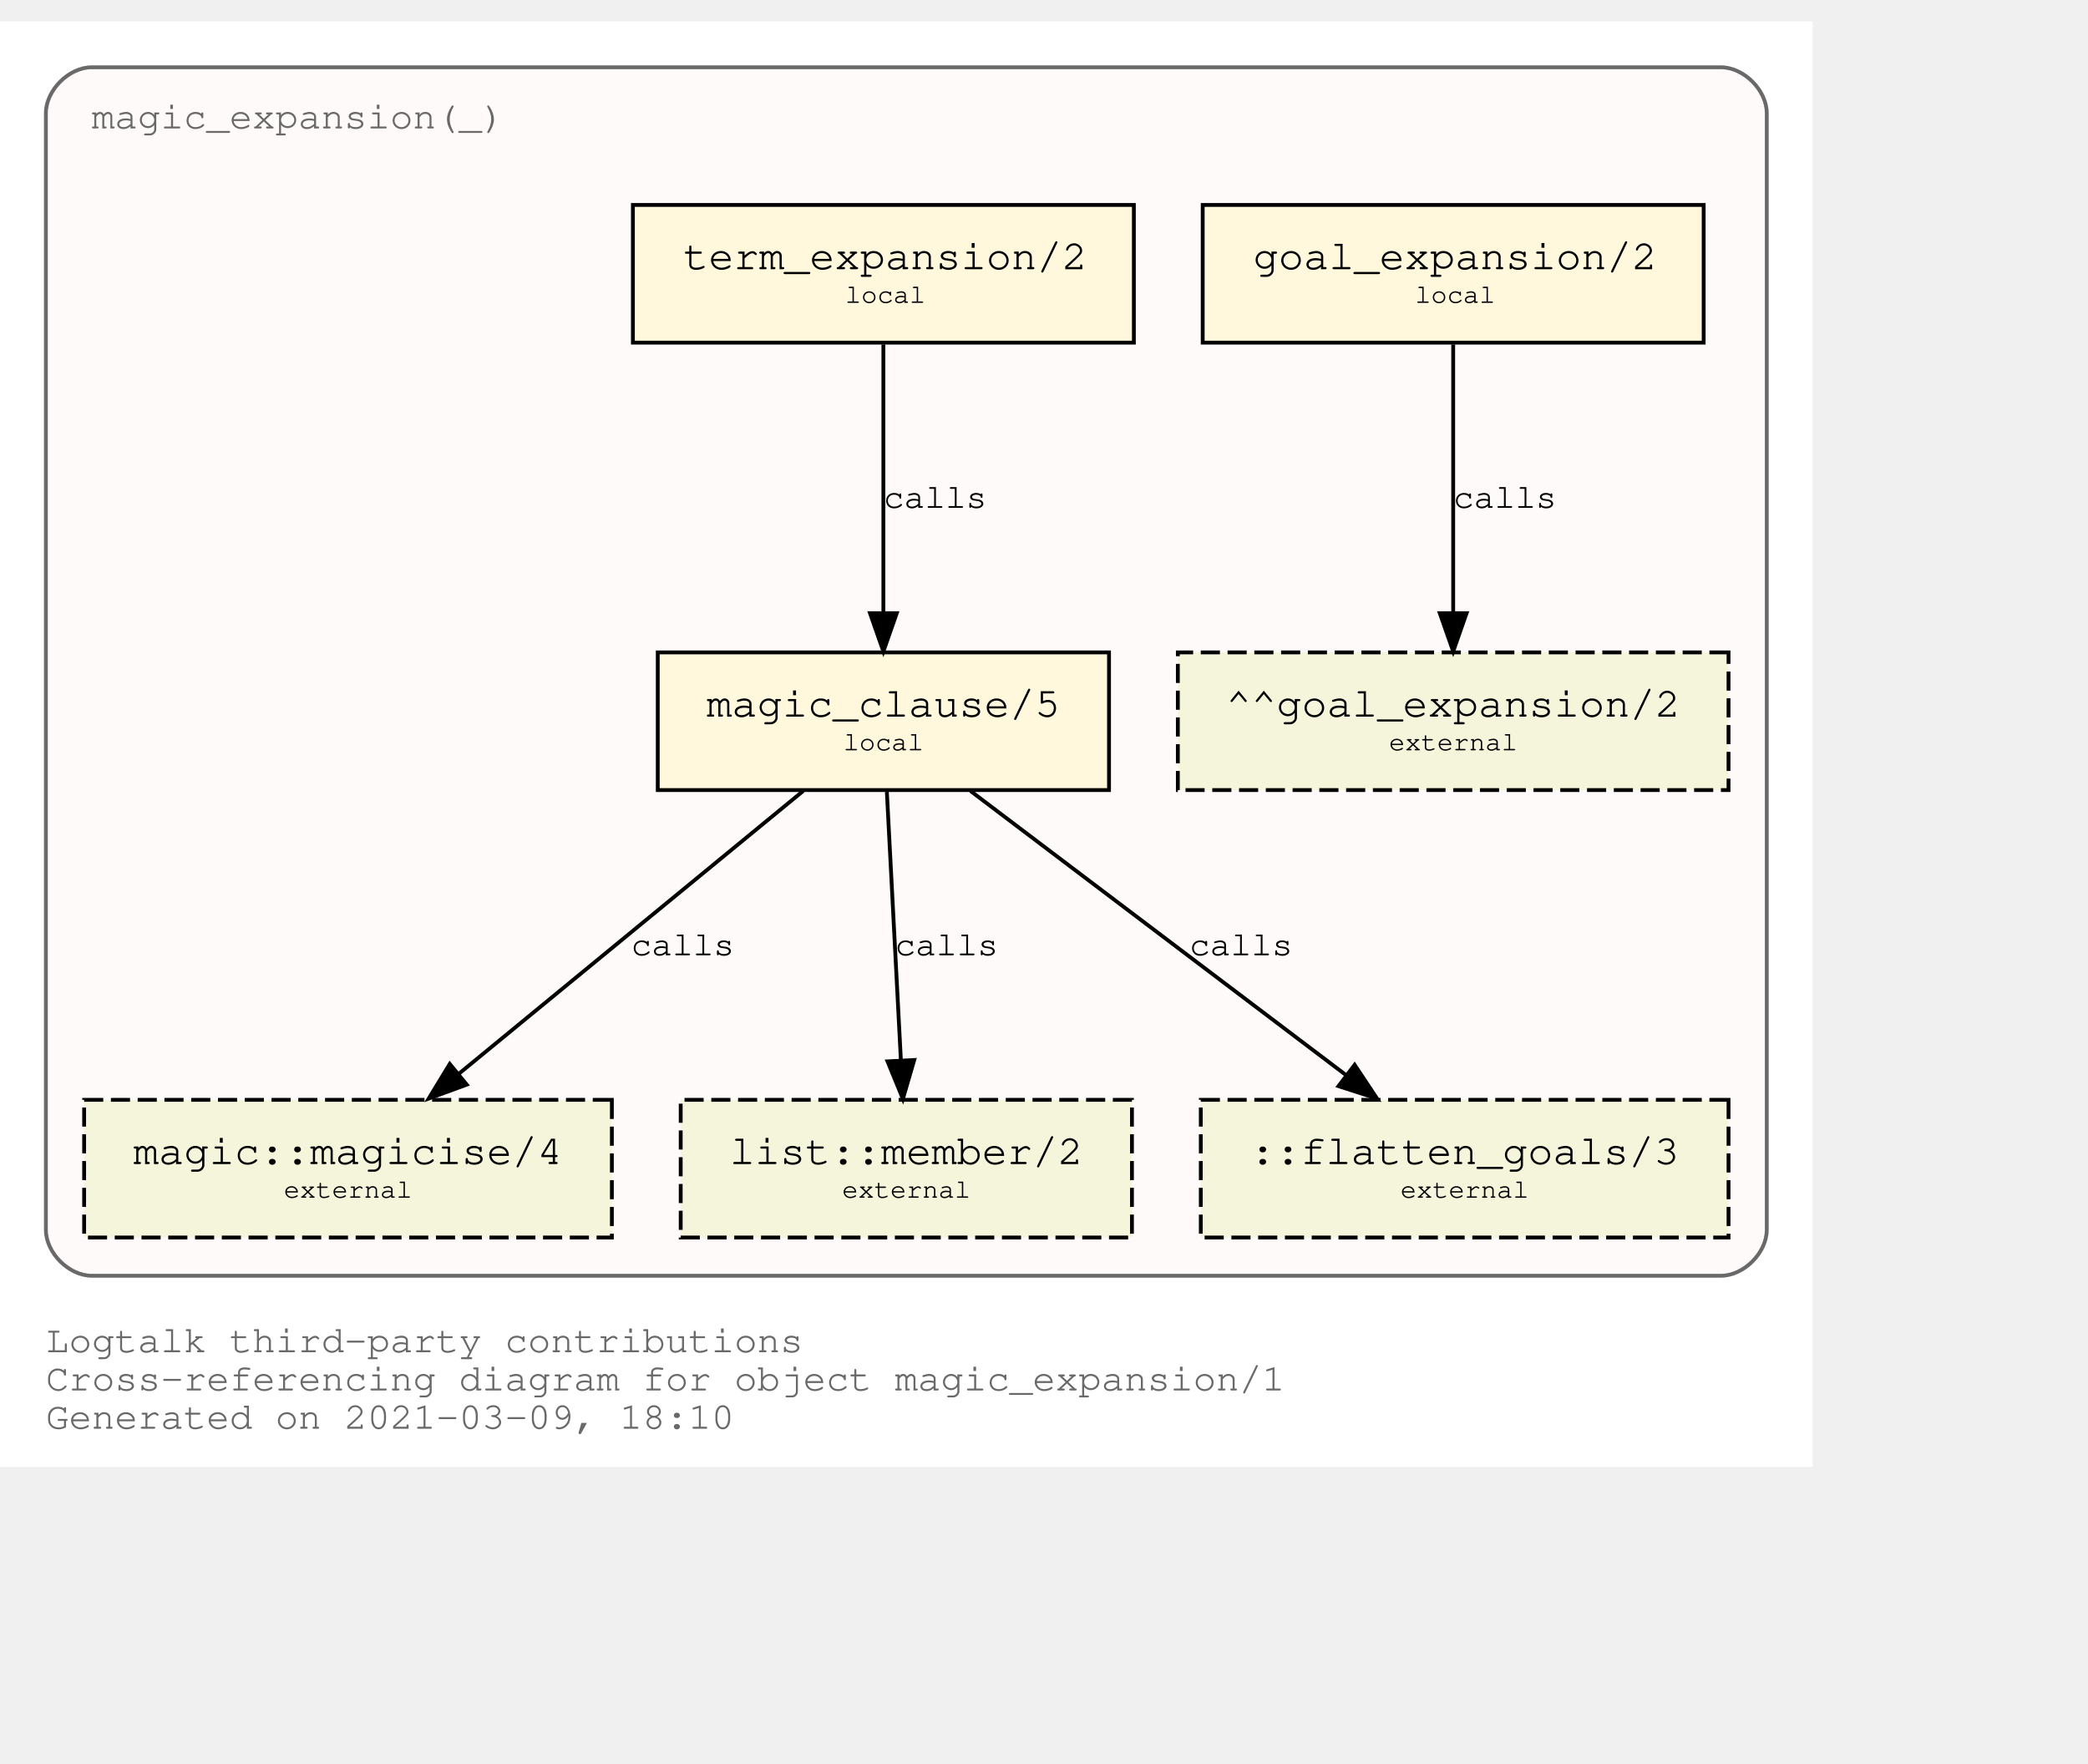
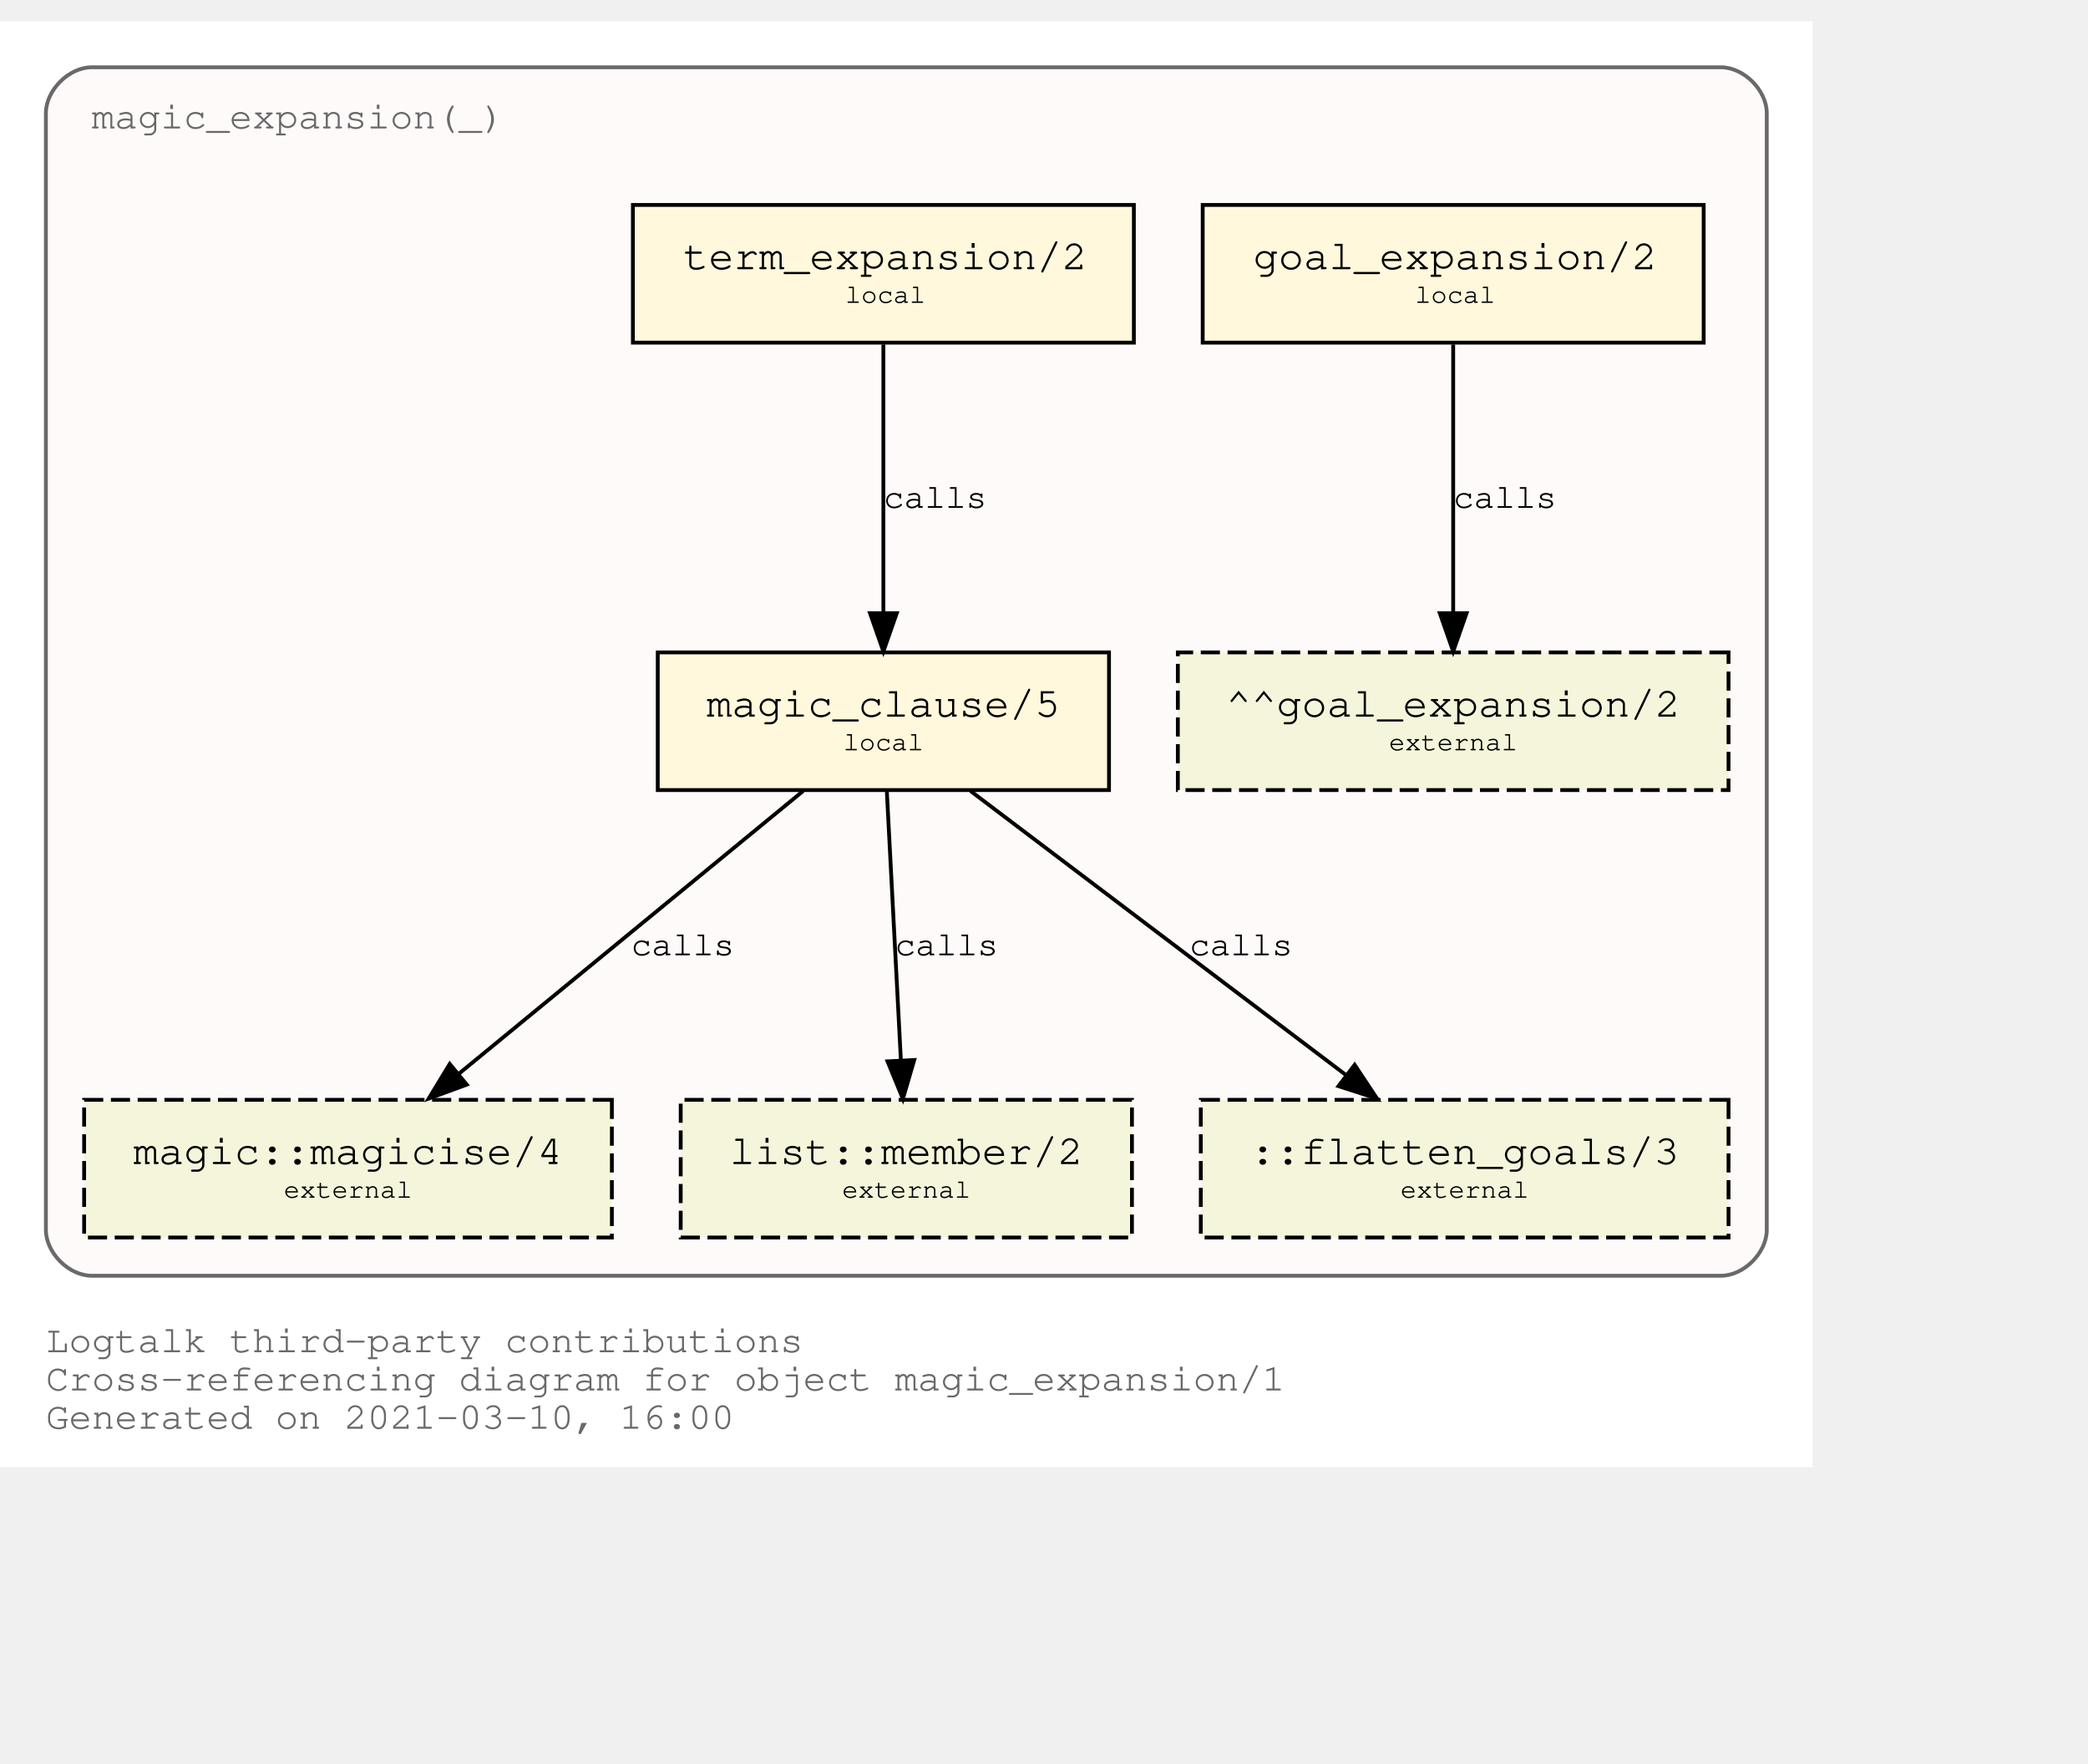
<svg xmlns="http://www.w3.org/2000/svg" xmlns:xlink="http://www.w3.org/1999/xlink" width="618pt" height="522pt" viewBox="72.00 72.00 546.00 450.00">
  <g id="graph0" class="graph" transform="scale(1 1) rotate(0) translate(76 446)">
    <polygon fill="white" stroke="transparent" points="-4,4 -4,-374 470,-374 470,4 -4,4" />
    <text text-anchor="start" x="8" y="-26" font-family="Courier,monospace" font-size="10.00" fill="dimgray">Logtalk third-party contributions</text>
    <text text-anchor="start" x="8" y="-16" font-family="Courier,monospace" font-size="10.00" fill="dimgray">Cross-referencing diagram for object magic_expansion/1</text>
-     <text text-anchor="start" x="8" y="-6" font-family="Courier,monospace" font-size="10.00" fill="dimgray">Generated on 2021-03-09, 18:10</text>
+     <text text-anchor="start" x="8" y="-6" font-family="Courier,monospace" font-size="10.00" fill="dimgray">Generated on 2021-03-10, 16:00</text>
    <g id="clust1" class="cluster">
      <g id="a_clust1">
        <a xlink:title="magic_expansion(_)">
          <path fill="snow" stroke="dimgray" d="M20,-46C20,-46 446,-46 446,-46 452,-46 458,-52 458,-58 458,-58 458,-350 458,-350 458,-356 452,-362 446,-362 446,-362 20,-362 20,-362 14,-362 8,-356 8,-350 8,-350 8,-58 8,-58 8,-52 14,-46 20,-46" />
          <g id="a_clust1_0">
-             <a xlink:href="https://github.com/LogtalkDotOrg/logtalk3/tree/0dec2eb31fbfbbf45fa1901325f9ede812c89306/contributions/verdi_neruda/magic_expansion.lgt" xlink:title="https://github.com/LogtalkDotOrg/logtalk3/tree/0dec2eb31fbfbbf45fa1901325f9ede812c89306/contributions/verdi_neruda/magic_expansion.lgt">
+             <a xlink:href="https://github.com/LogtalkDotOrg/logtalk3/tree/ea81d328ab8b783bc9cf753eb7695655c0d4c8d6/contributions/verdi_neruda/magic_expansion.lgt" xlink:title="https://github.com/LogtalkDotOrg/logtalk3/tree/ea81d328ab8b783bc9cf753eb7695655c0d4c8d6/contributions/verdi_neruda/magic_expansion.lgt">
              <text text-anchor="start" x="19.99" y="-346" font-family="Courier,monospace" font-size="10.00" fill="dimgray">magic_expansion(_)</text>
            </a>
          </g>
        </a>
      </g>
    </g>
    <g id="node1" class="node">
      <g id="a_node1">
-         <a xlink:href="https://github.com/LogtalkDotOrg/logtalk3/tree/0dec2eb31fbfbbf45fa1901325f9ede812c89306/contributions/verdi_neruda/magic_expansion.lgt#L51" xlink:title="https://github.com/LogtalkDotOrg/logtalk3/tree/0dec2eb31fbfbbf45fa1901325f9ede812c89306/contributions/verdi_neruda/magic_expansion.lgt#L51">
+         <a xlink:href="https://github.com/LogtalkDotOrg/logtalk3/tree/ea81d328ab8b783bc9cf753eb7695655c0d4c8d6/contributions/verdi_neruda/magic_expansion.lgt#L51" xlink:title="https://github.com/LogtalkDotOrg/logtalk3/tree/ea81d328ab8b783bc9cf753eb7695655c0d4c8d6/contributions/verdi_neruda/magic_expansion.lgt#L51">
          <polygon fill="cornsilk" stroke="black" points="441.5,-326 310.5,-326 310.5,-290 441.5,-290 441.5,-326" />
          <text text-anchor="start" x="318.8" y="-309.8" font-family="Courier,monospace" font-size="9.00"> </text>
          <text text-anchor="start" x="323.69" y="-309.2" font-family="Courier,monospace" font-size="11.00">goal_expansion/2</text>
          <text text-anchor="start" x="428.8" y="-309.8" font-family="Courier,monospace" font-size="9.00"> </text>
          <text text-anchor="start" x="318.8" y="-299.8" font-family="Courier,monospace" font-size="9.00"> </text>
          <text text-anchor="start" x="366" y="-300.4" font-family="Courier,monospace" font-size="7.00">local</text>
          <text text-anchor="start" x="428.8" y="-299.8" font-family="Courier,monospace" font-size="9.00"> </text>
        </a>
      </g>
    </g>
    <g id="node7" class="node">
      <polygon fill="beige" stroke="black" stroke-dasharray="5,2" points="448,-209 304,-209 304,-173 448,-173 448,-209" />
      <text text-anchor="start" x="311.8" y="-192.8" font-family="Courier,monospace" font-size="9.00"> </text>
      <text text-anchor="start" x="316.59" y="-192.2" font-family="Courier,monospace" font-size="11.00">^^goal_expansion/2</text>
      <text text-anchor="start" x="434.8" y="-192.8" font-family="Courier,monospace" font-size="9.00"> </text>
      <text text-anchor="start" x="311.8" y="-182.8" font-family="Courier,monospace" font-size="9.00"> </text>
      <text text-anchor="start" x="359.2" y="-183.4" font-family="Courier,monospace" font-size="7.00">external</text>
      <text text-anchor="start" x="434.8" y="-182.8" font-family="Courier,monospace" font-size="9.00"> </text>
    </g>
    <g id="edge3" class="edge">
      <g id="a_edge3">
-         <a xlink:href="https://github.com/LogtalkDotOrg/logtalk3/tree/0dec2eb31fbfbbf45fa1901325f9ede812c89306/contributions/verdi_neruda/magic_expansion.lgt#L51" xlink:title="calls">
+         <a xlink:href="https://github.com/LogtalkDotOrg/logtalk3/tree/ea81d328ab8b783bc9cf753eb7695655c0d4c8d6/contributions/verdi_neruda/magic_expansion.lgt#L51" xlink:title="calls">
          <path fill="none" stroke="black" d="M376,-289.53C376,-270.94 376,-241.24 376,-219.5" />
          <polygon fill="black" stroke="black" points="379.5,-219.25 376,-209.25 372.5,-219.25 379.5,-219.25" />
        </a>
      </g>
      <g id="a_edge3-label">
-         <a xlink:href="https://github.com/LogtalkDotOrg/logtalk3/tree/0dec2eb31fbfbbf45fa1901325f9ede812c89306/contributions/verdi_neruda/magic_expansion.lgt#L51" xlink:title="https://github.com/LogtalkDotOrg/logtalk3/tree/0dec2eb31fbfbbf45fa1901325f9ede812c89306/contributions/verdi_neruda/magic_expansion.lgt#L51">
+         <a xlink:href="https://github.com/LogtalkDotOrg/logtalk3/tree/ea81d328ab8b783bc9cf753eb7695655c0d4c8d6/contributions/verdi_neruda/magic_expansion.lgt#L51" xlink:title="https://github.com/LogtalkDotOrg/logtalk3/tree/ea81d328ab8b783bc9cf753eb7695655c0d4c8d6/contributions/verdi_neruda/magic_expansion.lgt#L51">
          <text text-anchor="start" x="376" y="-246.8" font-family="Courier,monospace" font-size="9.00">calls</text>
        </a>
      </g>
    </g>
    <g id="node2" class="node">
      <g id="a_node2">
-         <a xlink:href="https://github.com/LogtalkDotOrg/logtalk3/tree/0dec2eb31fbfbbf45fa1901325f9ede812c89306/contributions/verdi_neruda/magic_expansion.lgt#L54" xlink:title="https://github.com/LogtalkDotOrg/logtalk3/tree/0dec2eb31fbfbbf45fa1901325f9ede812c89306/contributions/verdi_neruda/magic_expansion.lgt#L54">
+         <a xlink:href="https://github.com/LogtalkDotOrg/logtalk3/tree/ea81d328ab8b783bc9cf753eb7695655c0d4c8d6/contributions/verdi_neruda/magic_expansion.lgt#L54" xlink:title="https://github.com/LogtalkDotOrg/logtalk3/tree/ea81d328ab8b783bc9cf753eb7695655c0d4c8d6/contributions/verdi_neruda/magic_expansion.lgt#L54">
          <polygon fill="cornsilk" stroke="black" points="292.5,-326 161.5,-326 161.5,-290 292.5,-290 292.5,-326" />
          <text text-anchor="start" x="169.8" y="-309.8" font-family="Courier,monospace" font-size="9.00"> </text>
          <text text-anchor="start" x="174.69" y="-309.2" font-family="Courier,monospace" font-size="11.00">term_expansion/2</text>
          <text text-anchor="start" x="279.8" y="-309.8" font-family="Courier,monospace" font-size="9.00"> </text>
          <text text-anchor="start" x="169.8" y="-299.8" font-family="Courier,monospace" font-size="9.00"> </text>
          <text text-anchor="start" x="217" y="-300.4" font-family="Courier,monospace" font-size="7.00">local</text>
          <text text-anchor="start" x="279.8" y="-299.8" font-family="Courier,monospace" font-size="9.00"> </text>
        </a>
      </g>
    </g>
    <g id="node3" class="node">
      <g id="a_node3">
-         <a xlink:href="https://github.com/LogtalkDotOrg/logtalk3/tree/0dec2eb31fbfbbf45fa1901325f9ede812c89306/contributions/verdi_neruda/magic_expansion.lgt#L61" xlink:title="https://github.com/LogtalkDotOrg/logtalk3/tree/0dec2eb31fbfbbf45fa1901325f9ede812c89306/contributions/verdi_neruda/magic_expansion.lgt#L61">
+         <a xlink:href="https://github.com/LogtalkDotOrg/logtalk3/tree/ea81d328ab8b783bc9cf753eb7695655c0d4c8d6/contributions/verdi_neruda/magic_expansion.lgt#L61" xlink:title="https://github.com/LogtalkDotOrg/logtalk3/tree/ea81d328ab8b783bc9cf753eb7695655c0d4c8d6/contributions/verdi_neruda/magic_expansion.lgt#L61">
          <polygon fill="cornsilk" stroke="black" points="286,-209 168,-209 168,-173 286,-173 286,-209" />
          <text text-anchor="start" x="175.8" y="-192.8" font-family="Courier,monospace" font-size="9.00"> </text>
          <text text-anchor="start" x="180.79" y="-192.2" font-family="Courier,monospace" font-size="11.00">magic_clause/5</text>
          <text text-anchor="start" x="272.8" y="-192.8" font-family="Courier,monospace" font-size="9.00"> </text>
          <text text-anchor="start" x="175.8" y="-182.8" font-family="Courier,monospace" font-size="9.00"> </text>
          <text text-anchor="start" x="216.5" y="-183.4" font-family="Courier,monospace" font-size="7.00">local</text>
          <text text-anchor="start" x="272.8" y="-182.8" font-family="Courier,monospace" font-size="9.00"> </text>
        </a>
      </g>
    </g>
    <g id="edge1" class="edge">
      <g id="a_edge1">
-         <a xlink:href="https://github.com/LogtalkDotOrg/logtalk3/tree/0dec2eb31fbfbbf45fa1901325f9ede812c89306/contributions/verdi_neruda/magic_expansion.lgt#L54" xlink:title="calls">
+         <a xlink:href="https://github.com/LogtalkDotOrg/logtalk3/tree/ea81d328ab8b783bc9cf753eb7695655c0d4c8d6/contributions/verdi_neruda/magic_expansion.lgt#L54" xlink:title="calls">
          <path fill="none" stroke="black" d="M227,-289.53C227,-270.94 227,-241.24 227,-219.5" />
          <polygon fill="black" stroke="black" points="230.5,-219.25 227,-209.25 223.5,-219.25 230.5,-219.25" />
        </a>
      </g>
      <g id="a_edge1-label">
-         <a xlink:href="https://github.com/LogtalkDotOrg/logtalk3/tree/0dec2eb31fbfbbf45fa1901325f9ede812c89306/contributions/verdi_neruda/magic_expansion.lgt#L54" xlink:title="https://github.com/LogtalkDotOrg/logtalk3/tree/0dec2eb31fbfbbf45fa1901325f9ede812c89306/contributions/verdi_neruda/magic_expansion.lgt#L54">
+         <a xlink:href="https://github.com/LogtalkDotOrg/logtalk3/tree/ea81d328ab8b783bc9cf753eb7695655c0d4c8d6/contributions/verdi_neruda/magic_expansion.lgt#L54" xlink:title="https://github.com/LogtalkDotOrg/logtalk3/tree/ea81d328ab8b783bc9cf753eb7695655c0d4c8d6/contributions/verdi_neruda/magic_expansion.lgt#L54">
          <text text-anchor="start" x="227" y="-246.8" font-family="Courier,monospace" font-size="9.00">calls</text>
        </a>
      </g>
    </g>
    <g id="node4" class="node">
      <g id="a_node4">
        <a xlink:href="https://logtalk.org/library/magic_0.html#magicise/4" xlink:title="https://logtalk.org/library/magic_0.html#magicise/4">
          <polygon fill="beige" stroke="black" stroke-dasharray="5,2" points="156,-92 18,-92 18,-56 156,-56 156,-92" />
          <text text-anchor="start" x="25.8" y="-75.8" font-family="Courier,monospace" font-size="9.00"> </text>
          <text text-anchor="start" x="30.89" y="-75.2" font-family="Courier,monospace" font-size="11.00">magic::magicise/4</text>
          <text text-anchor="start" x="142.8" y="-75.8" font-family="Courier,monospace" font-size="9.00"> </text>
          <text text-anchor="start" x="25.8" y="-65.8" font-family="Courier,monospace" font-size="9.00"> </text>
          <text text-anchor="start" x="70.2" y="-66.4" font-family="Courier,monospace" font-size="7.00">external</text>
          <text text-anchor="start" x="142.8" y="-65.8" font-family="Courier,monospace" font-size="9.00"> </text>
        </a>
      </g>
    </g>
    <g id="edge4" class="edge">
      <g id="a_edge4">
-         <a xlink:href="https://github.com/LogtalkDotOrg/logtalk3/tree/0dec2eb31fbfbbf45fa1901325f9ede812c89306/contributions/verdi_neruda/magic_expansion.lgt#L61" xlink:title="calls">
+         <a xlink:href="https://github.com/LogtalkDotOrg/logtalk3/tree/ea81d328ab8b783bc9cf753eb7695655c0d4c8d6/contributions/verdi_neruda/magic_expansion.lgt#L61" xlink:title="calls">
          <path fill="none" stroke="black" d="M206.04,-172.78C182.12,-153.14 142.85,-120.88 116,-98.83" />
          <polygon fill="black" stroke="black" points="118.05,-95.98 108.1,-92.33 113.61,-101.39 118.05,-95.98" />
        </a>
      </g>
      <g id="a_edge4-label">
-         <a xlink:href="https://github.com/LogtalkDotOrg/logtalk3/tree/0dec2eb31fbfbbf45fa1901325f9ede812c89306/contributions/verdi_neruda/magic_expansion.lgt#L61" xlink:title="https://github.com/LogtalkDotOrg/logtalk3/tree/0dec2eb31fbfbbf45fa1901325f9ede812c89306/contributions/verdi_neruda/magic_expansion.lgt#L61">
+         <a xlink:href="https://github.com/LogtalkDotOrg/logtalk3/tree/ea81d328ab8b783bc9cf753eb7695655c0d4c8d6/contributions/verdi_neruda/magic_expansion.lgt#L61" xlink:title="https://github.com/LogtalkDotOrg/logtalk3/tree/ea81d328ab8b783bc9cf753eb7695655c0d4c8d6/contributions/verdi_neruda/magic_expansion.lgt#L61">
          <text text-anchor="start" x="161" y="-129.8" font-family="Courier,monospace" font-size="9.00">calls</text>
        </a>
      </g>
    </g>
    <g id="node5" class="node">
      <g id="a_node5">
        <a xlink:href="https://logtalk.org/library/listp_0.html#member/2" xlink:title="https://logtalk.org/library/listp_0.html#member/2">
          <polygon fill="beige" stroke="black" stroke-dasharray="5,2" points="292,-92 174,-92 174,-56 292,-56 292,-92" />
          <text text-anchor="start" x="181.8" y="-75.8" font-family="Courier,monospace" font-size="9.00"> </text>
          <text text-anchor="start" x="186.79" y="-75.2" font-family="Courier,monospace" font-size="11.00">list::member/2</text>
          <text text-anchor="start" x="278.8" y="-75.8" font-family="Courier,monospace" font-size="9.00"> </text>
          <text text-anchor="start" x="181.8" y="-65.8" font-family="Courier,monospace" font-size="9.00"> </text>
          <text text-anchor="start" x="216.2" y="-66.4" font-family="Courier,monospace" font-size="7.00">external</text>
          <text text-anchor="start" x="278.8" y="-65.8" font-family="Courier,monospace" font-size="9.00"> </text>
        </a>
      </g>
    </g>
    <g id="edge5" class="edge">
      <g id="a_edge5">
-         <a xlink:href="https://github.com/LogtalkDotOrg/logtalk3/tree/0dec2eb31fbfbbf45fa1901325f9ede812c89306/contributions/verdi_neruda/magic_expansion.lgt#L61" xlink:title="calls">
+         <a xlink:href="https://github.com/LogtalkDotOrg/logtalk3/tree/ea81d328ab8b783bc9cf753eb7695655c0d4c8d6/contributions/verdi_neruda/magic_expansion.lgt#L61" xlink:title="calls">
          <path fill="none" stroke="black" d="M227.91,-172.53C228.88,-153.94 230.43,-124.24 231.57,-102.5" />
          <polygon fill="black" stroke="black" points="235.07,-102.42 232.1,-92.25 228.08,-102.06 235.07,-102.42" />
        </a>
      </g>
      <g id="a_edge5-label">
-         <a xlink:href="https://github.com/LogtalkDotOrg/logtalk3/tree/0dec2eb31fbfbbf45fa1901325f9ede812c89306/contributions/verdi_neruda/magic_expansion.lgt#L61" xlink:title="https://github.com/LogtalkDotOrg/logtalk3/tree/0dec2eb31fbfbbf45fa1901325f9ede812c89306/contributions/verdi_neruda/magic_expansion.lgt#L61">
+         <a xlink:href="https://github.com/LogtalkDotOrg/logtalk3/tree/ea81d328ab8b783bc9cf753eb7695655c0d4c8d6/contributions/verdi_neruda/magic_expansion.lgt#L61" xlink:title="https://github.com/LogtalkDotOrg/logtalk3/tree/ea81d328ab8b783bc9cf753eb7695655c0d4c8d6/contributions/verdi_neruda/magic_expansion.lgt#L61">
          <text text-anchor="start" x="230" y="-129.8" font-family="Courier,monospace" font-size="9.00">calls</text>
        </a>
      </g>
    </g>
    <g id="node6" class="node">
      <polygon fill="beige" stroke="black" stroke-dasharray="5,2" points="448,-92 310,-92 310,-56 448,-56 448,-92" />
      <text text-anchor="start" x="317.8" y="-75.8" font-family="Courier,monospace" font-size="9.00"> </text>
      <text text-anchor="start" x="322.89" y="-75.2" font-family="Courier,monospace" font-size="11.00">::flatten_goals/3</text>
      <text text-anchor="start" x="434.8" y="-75.8" font-family="Courier,monospace" font-size="9.00"> </text>
      <text text-anchor="start" x="317.8" y="-65.8" font-family="Courier,monospace" font-size="9.00"> </text>
      <text text-anchor="start" x="362.2" y="-66.4" font-family="Courier,monospace" font-size="7.00">external</text>
      <text text-anchor="start" x="434.8" y="-65.8" font-family="Courier,monospace" font-size="9.00"> </text>
    </g>
    <g id="edge2" class="edge">
      <g id="a_edge2">
-         <a xlink:href="https://github.com/LogtalkDotOrg/logtalk3/tree/0dec2eb31fbfbbf45fa1901325f9ede812c89306/contributions/verdi_neruda/magic_expansion.lgt#L61" xlink:title="calls">
+         <a xlink:href="https://github.com/LogtalkDotOrg/logtalk3/tree/ea81d328ab8b783bc9cf753eb7695655c0d4c8d6/contributions/verdi_neruda/magic_expansion.lgt#L61" xlink:title="calls">
          <path fill="none" stroke="black" d="M249.76,-172.78C275.84,-153.05 318.73,-120.6 347.89,-98.54" />
          <polygon fill="black" stroke="black" points="350.23,-101.16 356.09,-92.33 346,-95.58 350.23,-101.16" />
        </a>
      </g>
      <g id="a_edge2-label">
-         <a xlink:href="https://github.com/LogtalkDotOrg/logtalk3/tree/0dec2eb31fbfbbf45fa1901325f9ede812c89306/contributions/verdi_neruda/magic_expansion.lgt#L61" xlink:title="https://github.com/LogtalkDotOrg/logtalk3/tree/0dec2eb31fbfbbf45fa1901325f9ede812c89306/contributions/verdi_neruda/magic_expansion.lgt#L61">
+         <a xlink:href="https://github.com/LogtalkDotOrg/logtalk3/tree/ea81d328ab8b783bc9cf753eb7695655c0d4c8d6/contributions/verdi_neruda/magic_expansion.lgt#L61" xlink:title="https://github.com/LogtalkDotOrg/logtalk3/tree/ea81d328ab8b783bc9cf753eb7695655c0d4c8d6/contributions/verdi_neruda/magic_expansion.lgt#L61">
          <text text-anchor="start" x="307" y="-129.8" font-family="Courier,monospace" font-size="9.00">calls</text>
        </a>
      </g>
    </g>
  </g>
</svg>
